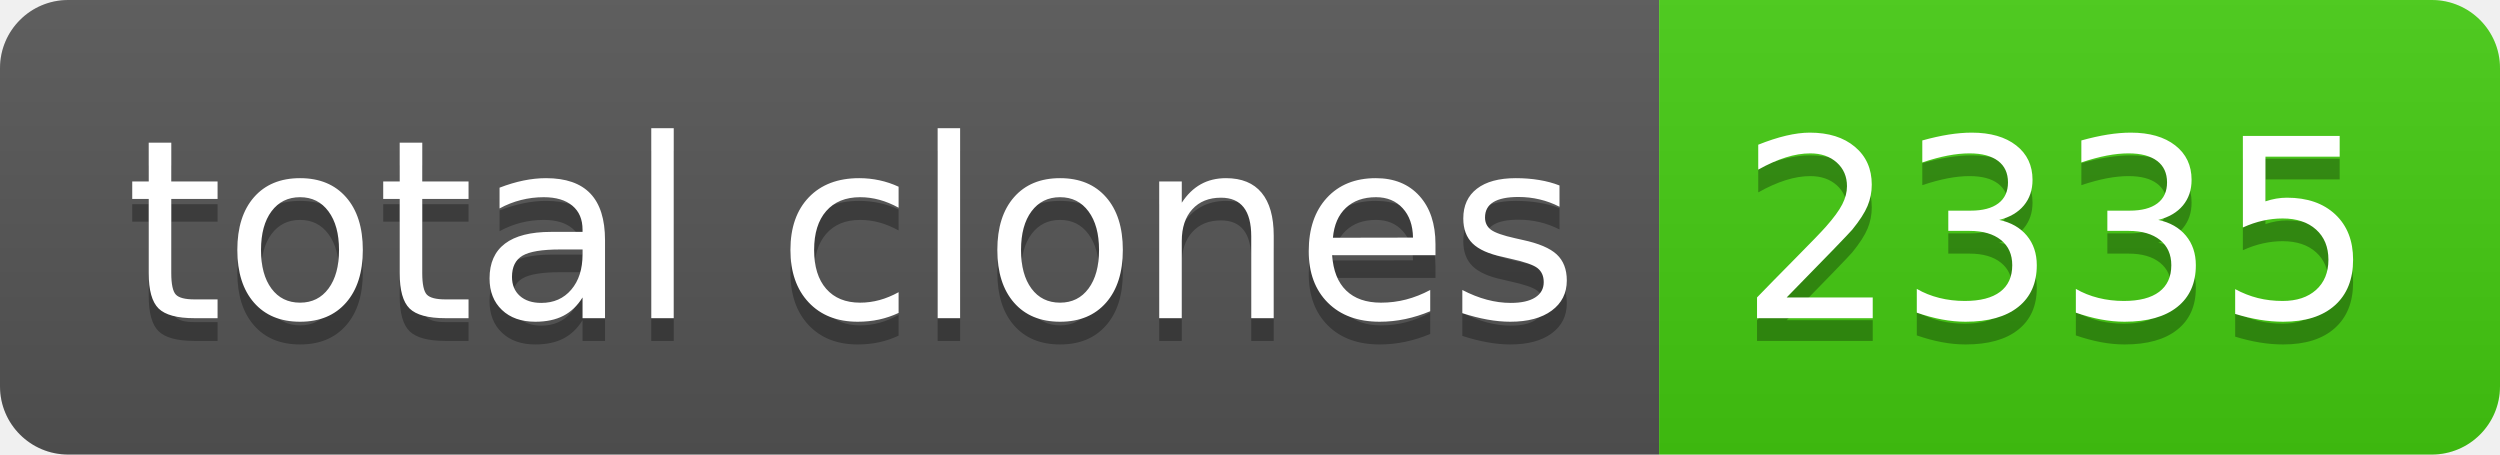
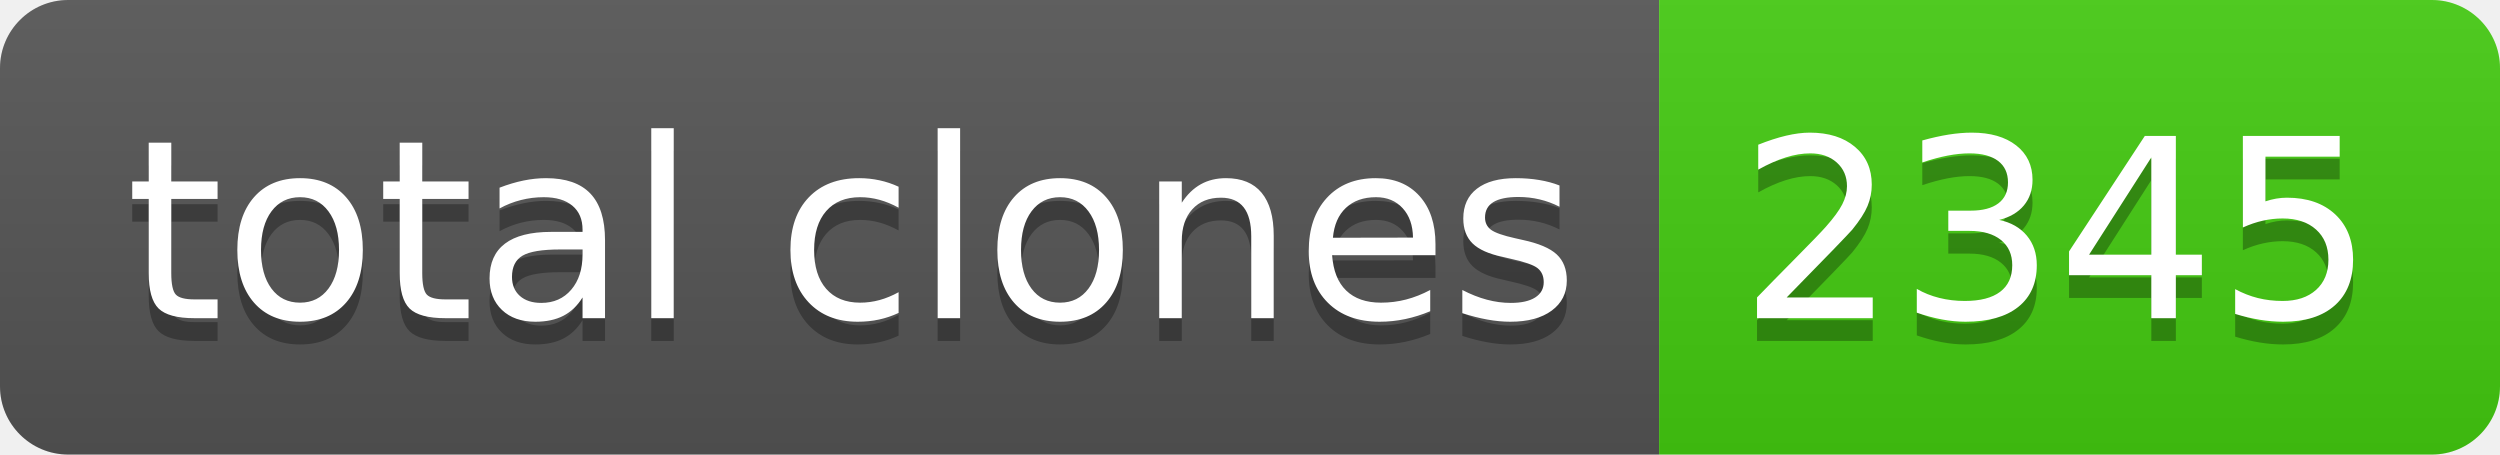
- <svg xmlns="http://www.w3.org/2000/svg" width="110" height="20" role="img" aria-label="total clones: 2335">
+ <svg xmlns="http://www.w3.org/2000/svg" width="110" height="20" role="img" aria-label="total clones: 2345">
  <linearGradient id="s" x2="0" y2="100%">
    <stop offset="0" stop-color="#bbb" stop-opacity=".1" />
    <stop offset="1" stop-opacity=".1" />
  </linearGradient>
  <clipPath id="r">
    <rect width="110" height="20" rx="3" fill="#fff" />
  </clipPath>
  <g clip-path="url(#r)">
    <rect width="73" height="20" fill="#555" />
    <rect x="73" width="37" height="20" fill="#4c1" />
    <rect width="110" height="20" fill="url(#s)" />
  </g>
  <g fill="#fff" text-anchor="middle" font-family="Verdana,Geneva,DejaVu Sans,sans-serif" text-rendering="geometricPrecision" font-size="110">
    <text aria-hidden="true" x="375" y="150" fill="#010101" fill-opacity=".3" transform="scale(.1)" textLength="630">total clones</text>
    <text x="375" y="140" transform="scale(.1)" fill="#fff" textLength="630">total clones</text>
-     <text aria-hidden="true" x="905" y="150" fill="#010101" fill-opacity=".3" transform="scale(.1)" textLength="270">2335</text>
-     <text x="905" y="140" transform="scale(.1)" fill="#fff" textLength="270">2335</text>
+     <text aria-hidden="true" x="905" y="150" fill="#010101" fill-opacity=".3" transform="scale(.1)" textLength="270">2345</text>
+     <text x="905" y="140" transform="scale(.1)" fill="#fff" textLength="270">2345</text>
  </g>
</svg>
